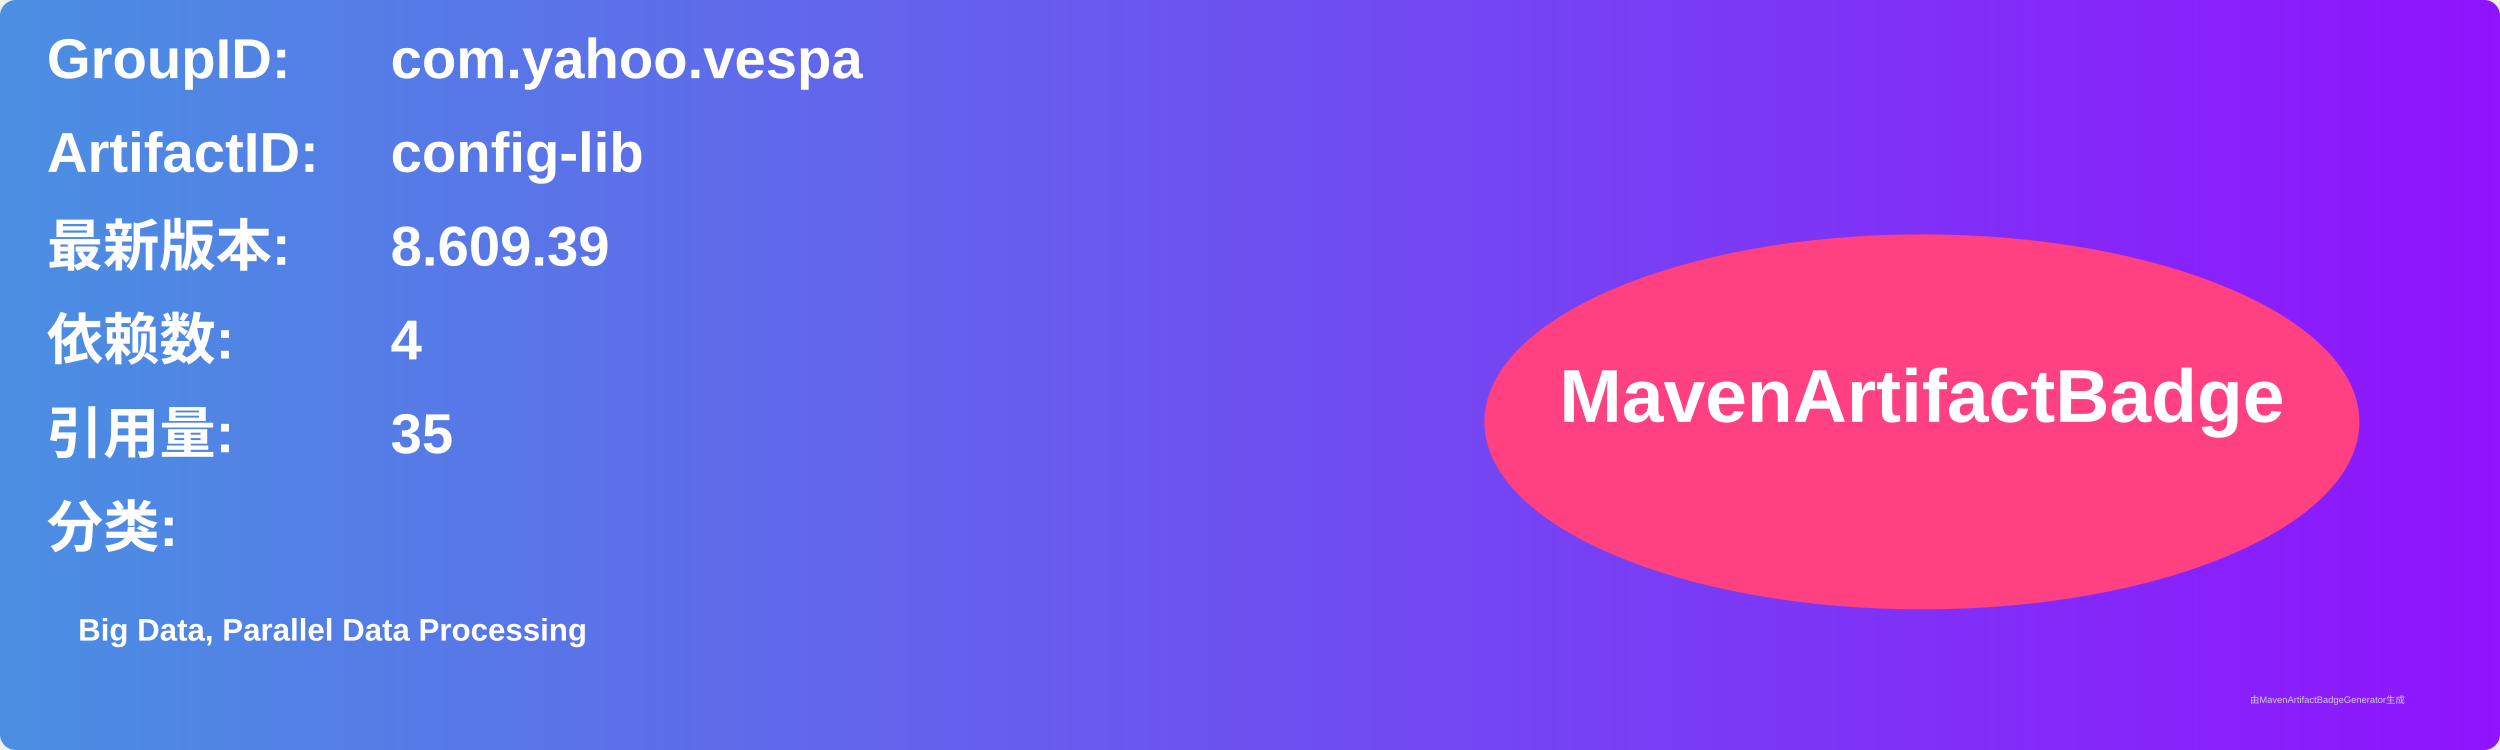
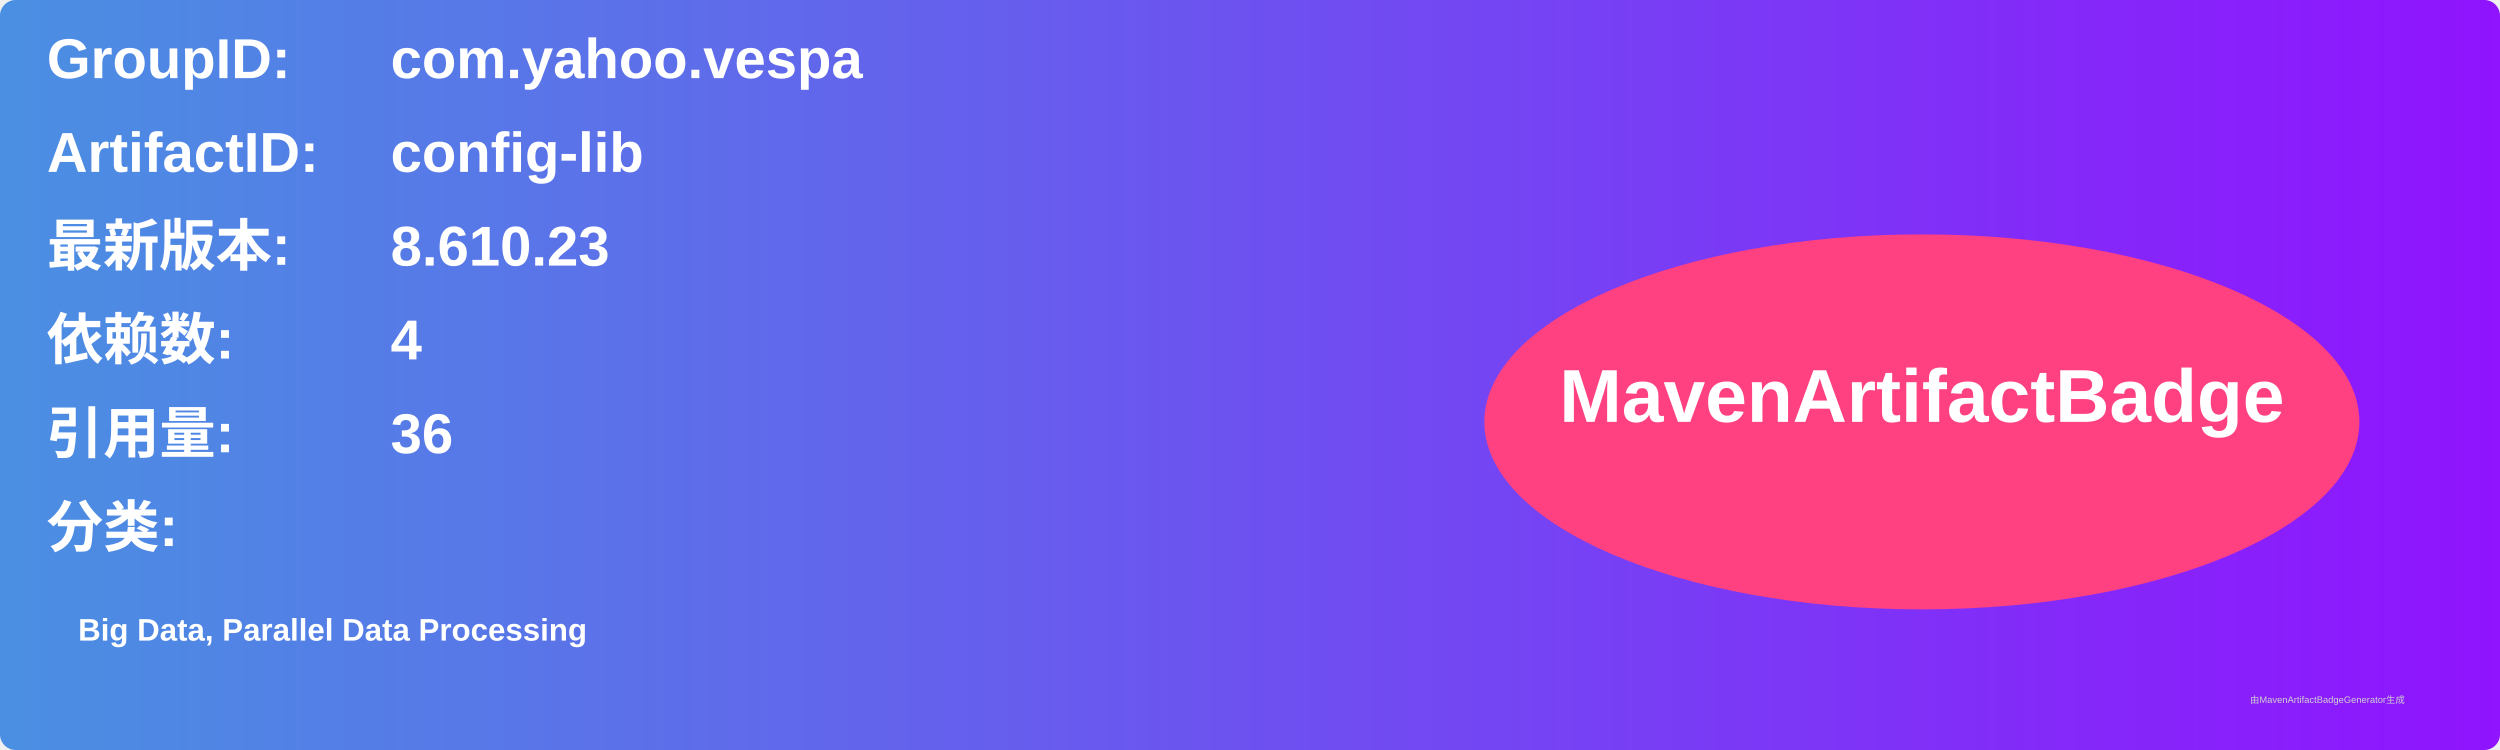
<svg xmlns="http://www.w3.org/2000/svg" width="800" height="240" viewBox="0 0 800 240">
  <linearGradient id="grad" x1="0%" y1="0%" x2="100%" y2="0%">
    <stop offset="0%" stop-color="#4a90e2" />
    <stop offset="100%" stop-color="#9013fe" />
  </linearGradient>
  <rect width="100%" height="100%" rx="5" ry="5" fill="url(#grad)" />
  <g transform="translate(15, 15)">
    <text x="0" y="10" font-family="Arial" font-size="18" fill="white" font-weight="bold" width="260">GroupID:</text>
    <text x="110" y="10" font-family="Arial" font-size="18" fill="white" font-weight="bold" width="460">com.yahoo.vespa</text>
    <text x="0" y="40" font-family="Arial" font-size="18" fill="white" font-weight="bold" width="260">ArtifactID:</text>
    <text x="110" y="40" font-family="Arial" font-size="18" fill="white" font-weight="bold" width="460">config-lib</text>
    <text x="0" y="70" font-family="Arial" font-size="18" fill="white" font-weight="bold">最新版本:</text>
    <text x="110" y="70" font-family="Arial" font-size="18" fill="white" font-weight="bold">
-       <tspan font-weight="bold">8.609.39</tspan>
+       <tspan font-weight="bold">8.610.23</tspan>
    </text>
    <text x="0" y="100" font-family="Arial" font-size="18" fill="white" font-weight="bold">依赖数: </text>
    <text x="110" y="100" font-family="Arial" font-size="18" fill="white">
      <tspan font-weight="bold">4</tspan>
    </text>
    <text x="0" y="130" font-family="Arial" font-size="18" fill="white" font-weight="bold">引用量: </text>
    <text x="110" y="130" font-family="Arial" font-size="18" fill="white">
-       <tspan font-weight="bold">35</tspan>
+       <tspan font-weight="bold">36</tspan>
    </text>
    <text x="0" y="160" font-family="Arial" font-size="18" fill="white" font-weight="bold">分类:</text>
    <text x="10" y="190" font-family="Arial" font-size="10" fill="white">
      <tspan font-weight="bold">Big Data, Parallel Data Processing</tspan>
    </text>
    <ellipse cx="600" cy="120" rx="140" ry="60" fill="#ff4081" />
    <text x="600" y="120" text-anchor="middle" font-family="Arial" font-size="24" fill="white" font-weight="bold">MavenArtifactBadge</text>
  </g>
  <text x="720" y="225" font-family="Arial" font-size="3" fill="#d0d0d0">由MavenArtifactBadgeGenerator生成</text>
</svg>
